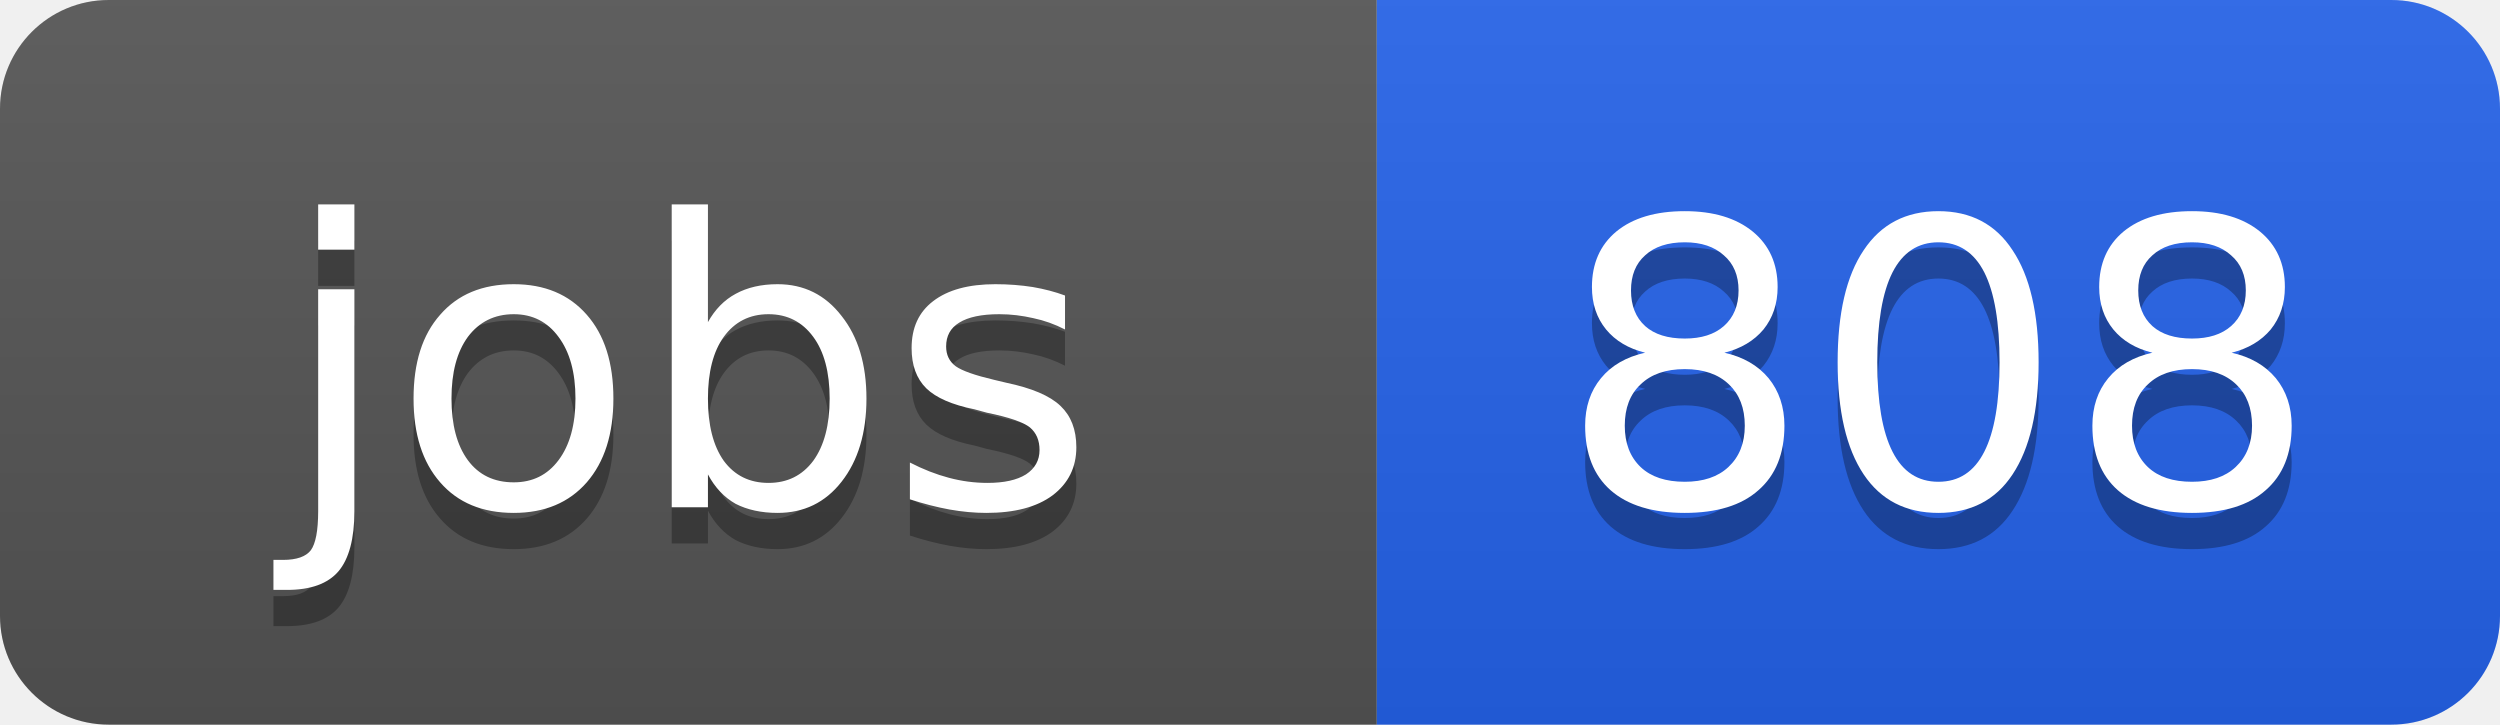
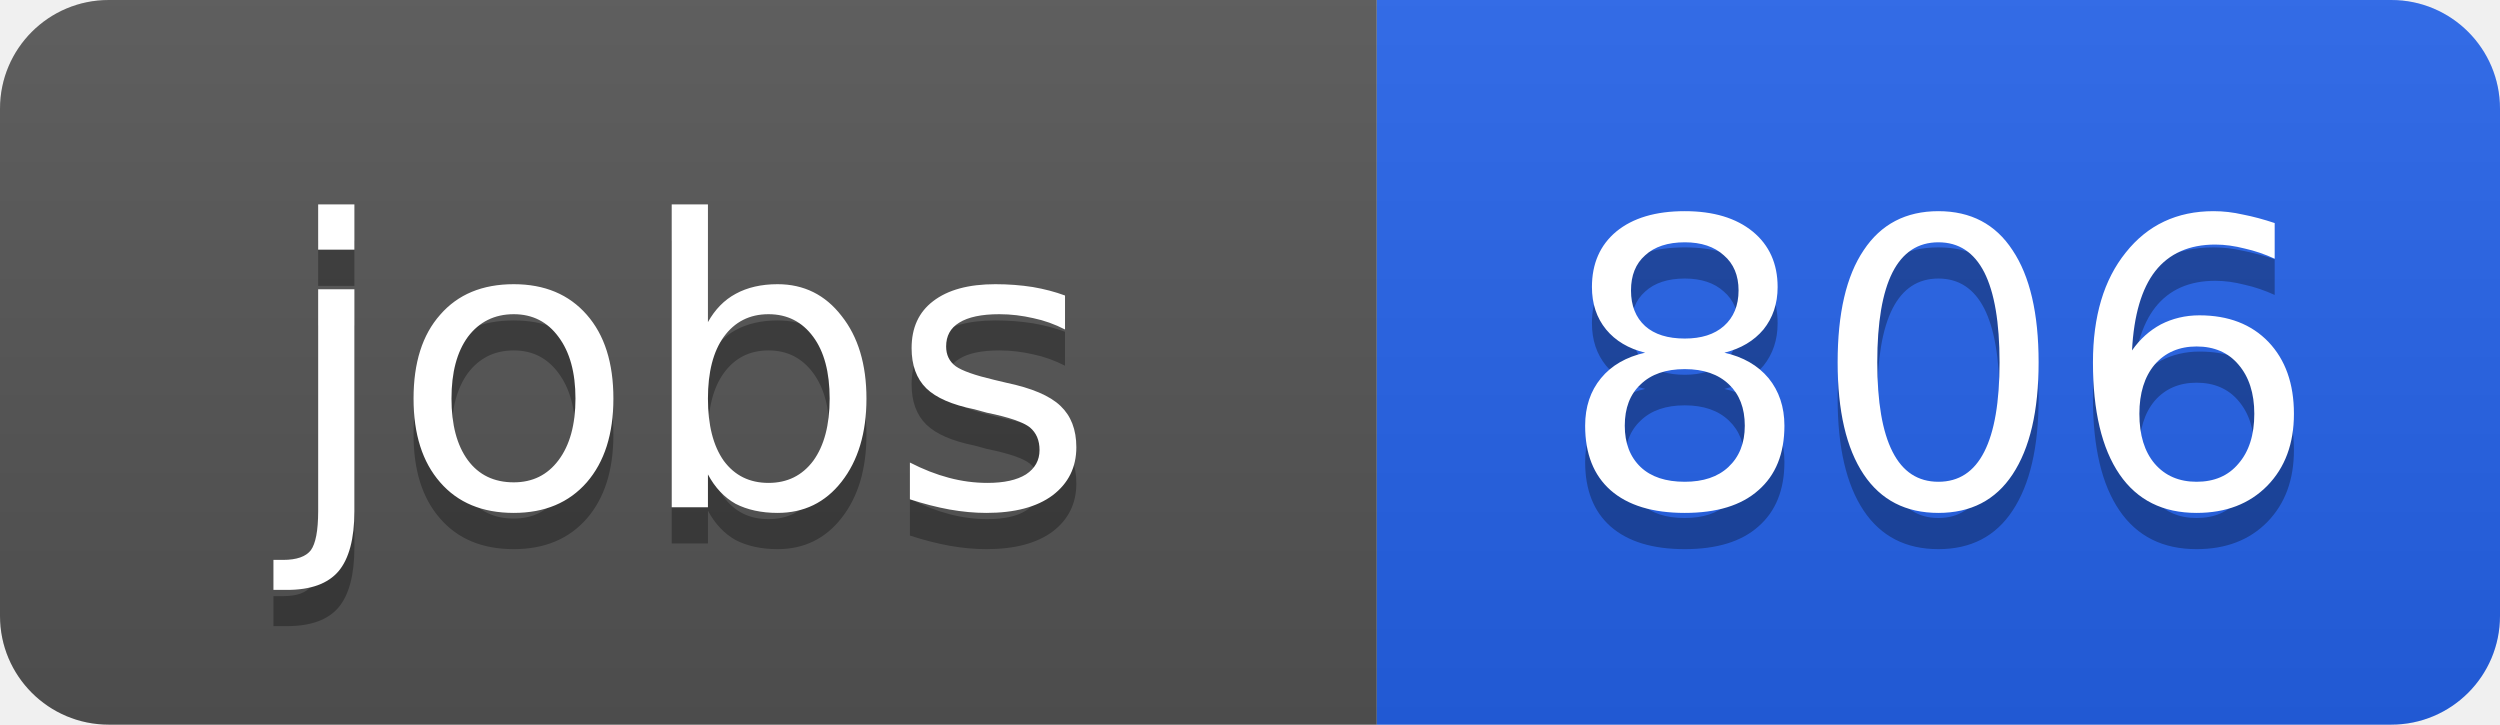
<svg xmlns="http://www.w3.org/2000/svg" width="69" height="20">
  <linearGradient id="b" x2="0" y2="100%">
    <stop offset="0" stop-color="#bbb" stop-opacity=".1" />
    <stop offset="1" stop-opacity=".1" />
  </linearGradient>
  <clipPath id="a">
    <rect width="69" height="20" rx="3" fill="#fff" />
  </clipPath>
  <g clip-path="url(#a)">
    <path fill="#555" d="M0 0h38v20H0z" />
    <path fill="#2563eb" d="M38 0h31v20H38z" />
    <path fill="url(#b)" d="M0 0h69v20H0z" />
  </g>
  <g fill="#fff" text-anchor="middle" font-family="DejaVu Sans,Verdana,Geneva,sans-serif" font-size="11">
    <text x="19" y="15" fill="#010101" fill-opacity=".3">jobs</text>
    <text x="19" y="14">jobs</text>
-     <text x="53.5" y="15" fill="#010101" fill-opacity=".3">808</text>
-     <text x="53.5" y="14">808</text>
+     <text x="53.5" y="15" fill="#010101" fill-opacity=".3">806</text>
+     <text x="53.5" y="14">806</text>
  </g>
</svg>
